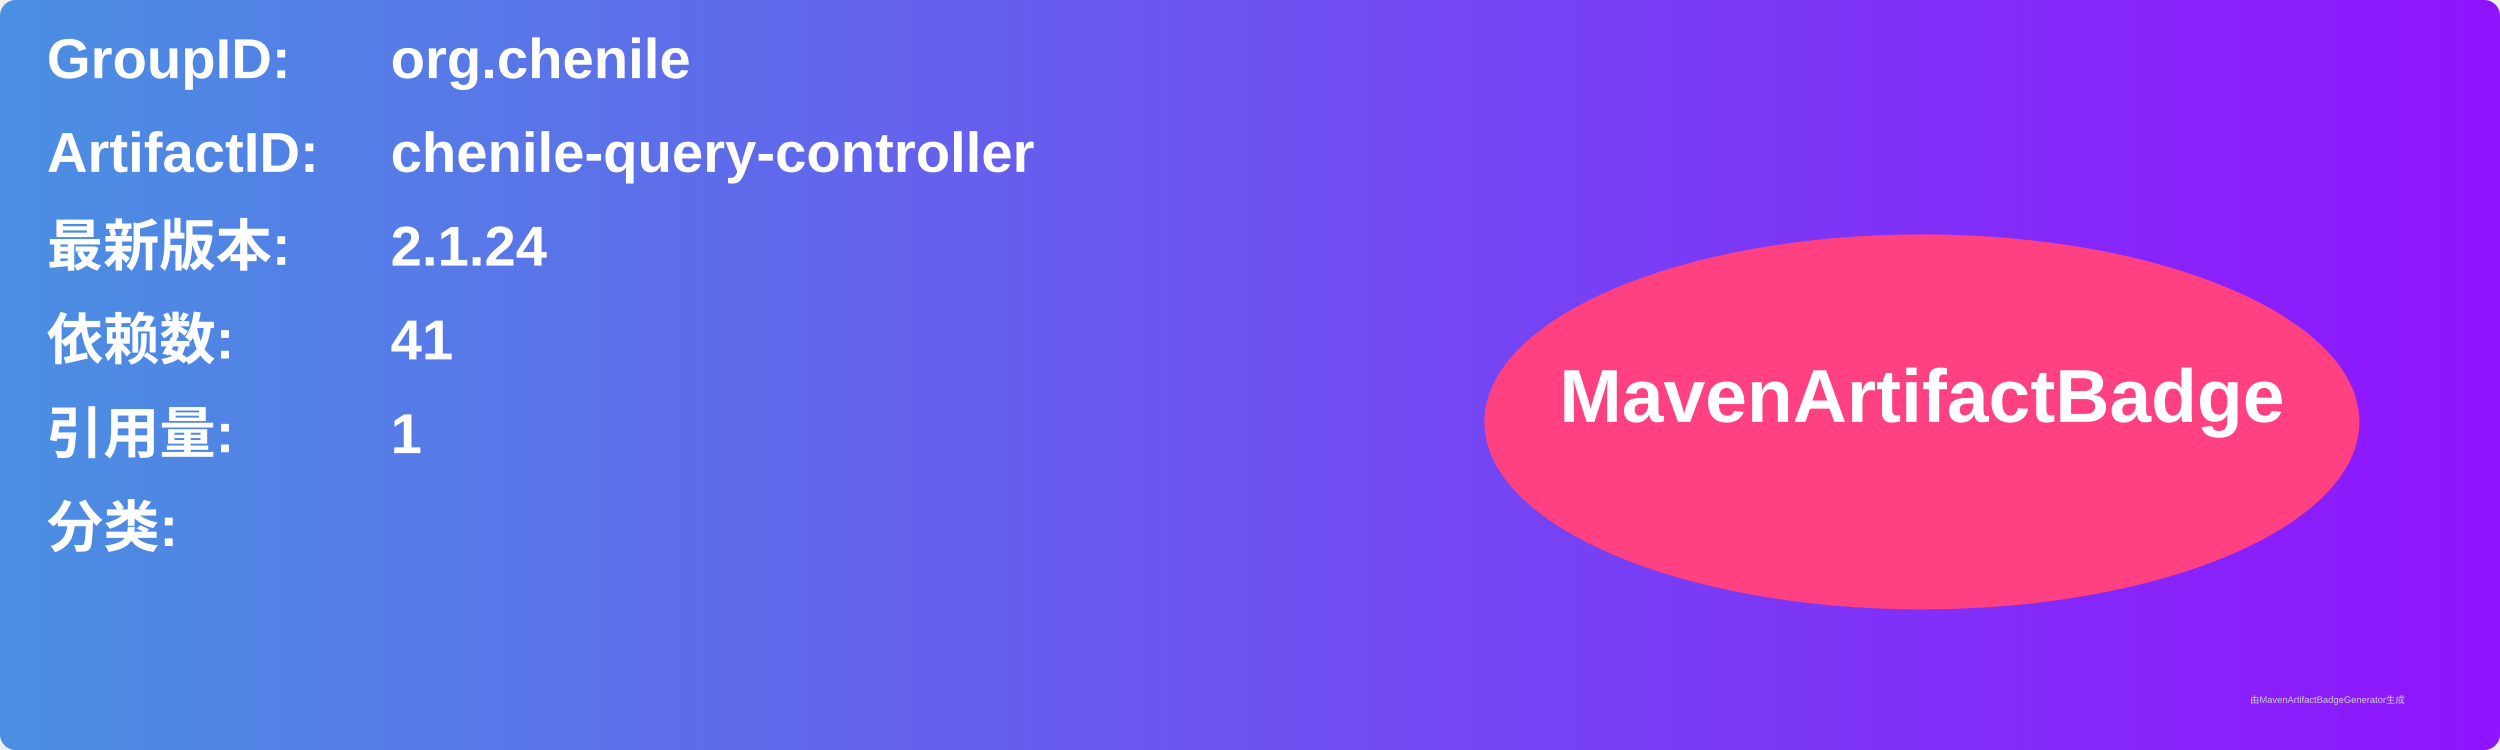
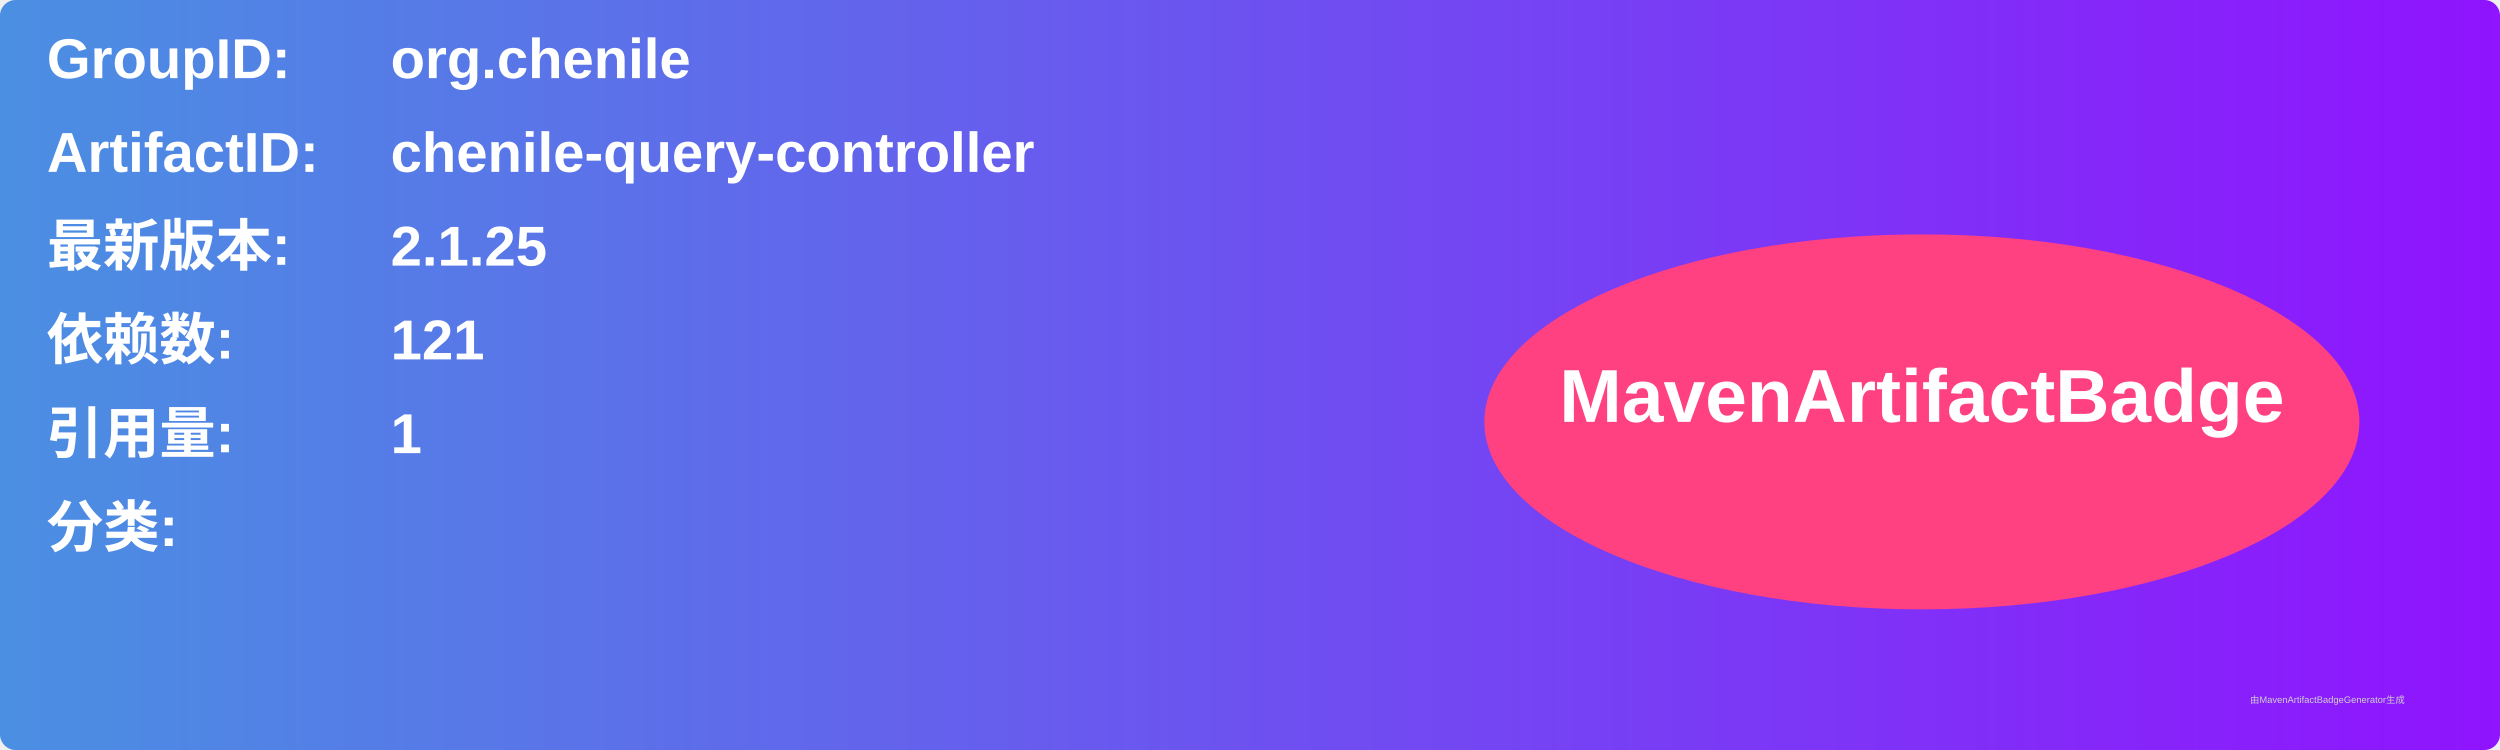
<svg xmlns="http://www.w3.org/2000/svg" width="800" height="240" viewBox="0 0 800 240">
  <linearGradient id="grad" x1="0%" y1="0%" x2="100%" y2="0%">
    <stop offset="0%" stop-color="#4a90e2" />
    <stop offset="100%" stop-color="#9013fe" />
  </linearGradient>
  <rect width="100%" height="100%" rx="5" ry="5" fill="url(#grad)" />
  <g transform="translate(15, 15)">
    <text x="0" y="10" font-family="Arial" font-size="18" fill="white" font-weight="bold" width="260">GroupID:</text>
    <text x="110" y="10" font-family="Arial" font-size="18" fill="white" font-weight="bold" width="460">org.chenile</text>
    <text x="0" y="40" font-family="Arial" font-size="18" fill="white" font-weight="bold" width="260">ArtifactID:</text>
    <text x="110" y="40" font-family="Arial" font-size="18" fill="white" font-weight="bold" width="460">chenile-query-controller</text>
    <text x="0" y="70" font-family="Arial" font-size="18" fill="white" font-weight="bold">最新版本:</text>
    <text x="110" y="70" font-family="Arial" font-size="18" fill="white" font-weight="bold">
-       <tspan font-weight="bold">2.1.24</tspan>
+       <tspan font-weight="bold">2.1.25</tspan>
    </text>
    <text x="0" y="100" font-family="Arial" font-size="18" fill="white" font-weight="bold">依赖数: </text>
    <text x="110" y="100" font-family="Arial" font-size="18" fill="white">
-       <tspan font-weight="bold">41</tspan>
+       <tspan font-weight="bold">121</tspan>
    </text>
    <text x="0" y="130" font-family="Arial" font-size="18" fill="white" font-weight="bold">引用量: </text>
    <text x="110" y="130" font-family="Arial" font-size="18" fill="white">
      <tspan font-weight="bold">1</tspan>
    </text>
    <text x="0" y="160" font-family="Arial" font-size="18" fill="white" font-weight="bold">分类:</text>
    <text x="10" y="190" font-family="Arial" font-size="10" fill="white">
      <tspan font-weight="bold" />
    </text>
    <ellipse cx="600" cy="120" rx="140" ry="60" fill="#ff4081" />
    <text x="600" y="120" text-anchor="middle" font-family="Arial" font-size="24" fill="white" font-weight="bold">MavenArtifactBadge</text>
  </g>
  <text x="720" y="225" font-family="Arial" font-size="3" fill="#d0d0d0">由MavenArtifactBadgeGenerator生成</text>
</svg>
